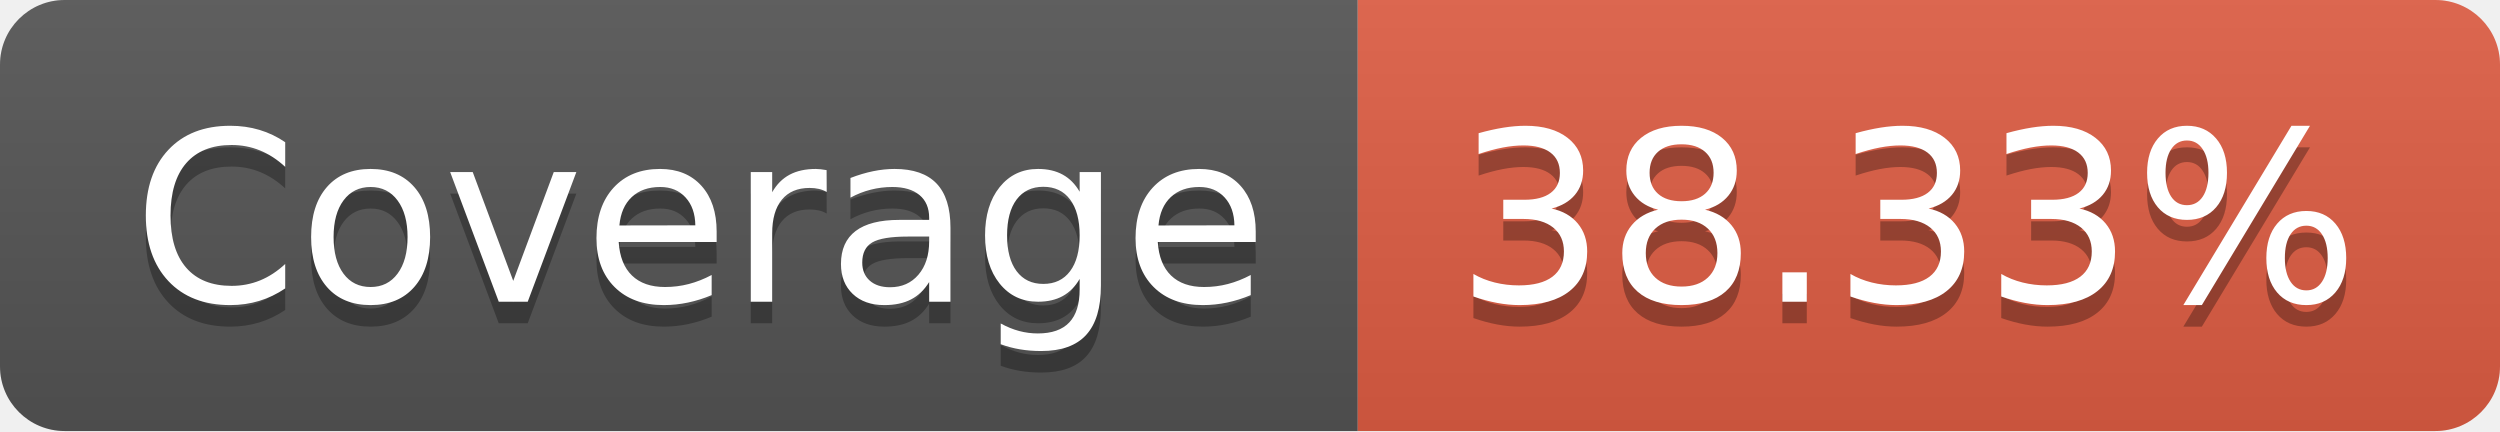
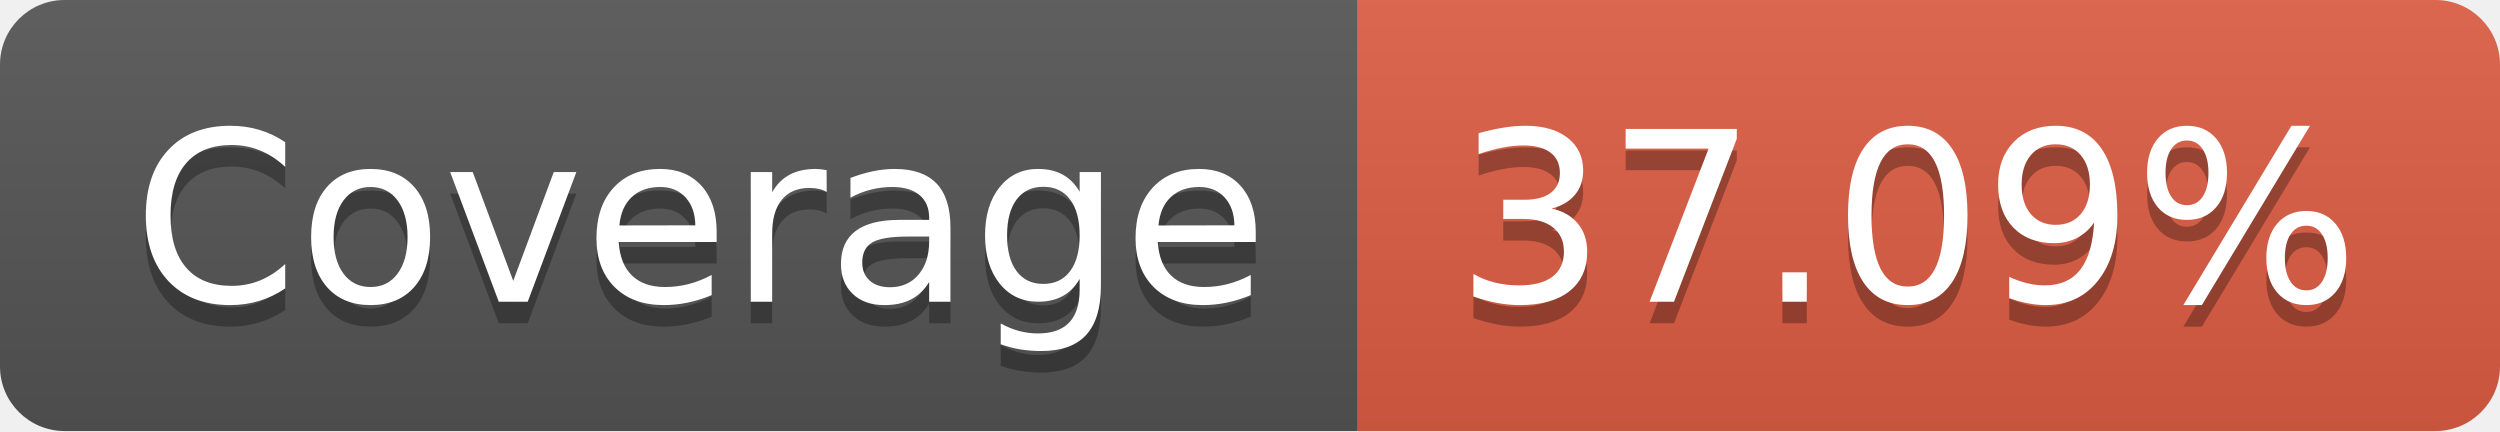
- <svg xmlns="http://www.w3.org/2000/svg" width="116" height="20" role="img" aria-label="Coverage: 38.33%">
+ <svg xmlns="http://www.w3.org/2000/svg" width="116" height="20" role="img" aria-label="Coverage: 37.09%">
  <linearGradient id="s" x2="0" y2="100%">
    <stop offset="0" stop-color="#bbb" stop-opacity=".1" />
    <stop offset="1" stop-opacity=".1" />
  </linearGradient>
  <clipPath id="r">
    <rect width="116" height="20" rx="3" fill="#fff" />
  </clipPath>
  <g clip-path="url(#r)">
    <rect width="63" height="20" fill="#555" />
    <rect x="63" width="53" height="20" fill="#e05d44" />
    <rect width="116" height="20" fill="url(#s)" />
  </g>
  <g fill="#fff" text-anchor="middle" font-family="Verdana,Geneva,DejaVu Sans,sans-serif" text-rendering="geometricPrecision" font-size="110">
    <text aria-hidden="true" x="325" y="150" fill="#010101" fill-opacity=".3" transform="scale(.1)" textLength="530">Coverage</text>
    <text x="325" y="140" transform="scale(.1)" fill="#fff" textLength="530">Coverage</text>
-     <text aria-hidden="true" x="885" y="150" fill="#010101" fill-opacity=".3" transform="scale(.1)" textLength="430">38.33%</text>
-     <text x="885" y="140" transform="scale(.1)" fill="#fff" textLength="430">38.33%</text>
+     <text aria-hidden="true" x="885" y="150" fill="#010101" fill-opacity=".3" transform="scale(.1)" textLength="430">37.09%</text>
+     <text x="885" y="140" transform="scale(.1)" fill="#fff" textLength="430">37.09%</text>
  </g>
</svg>
